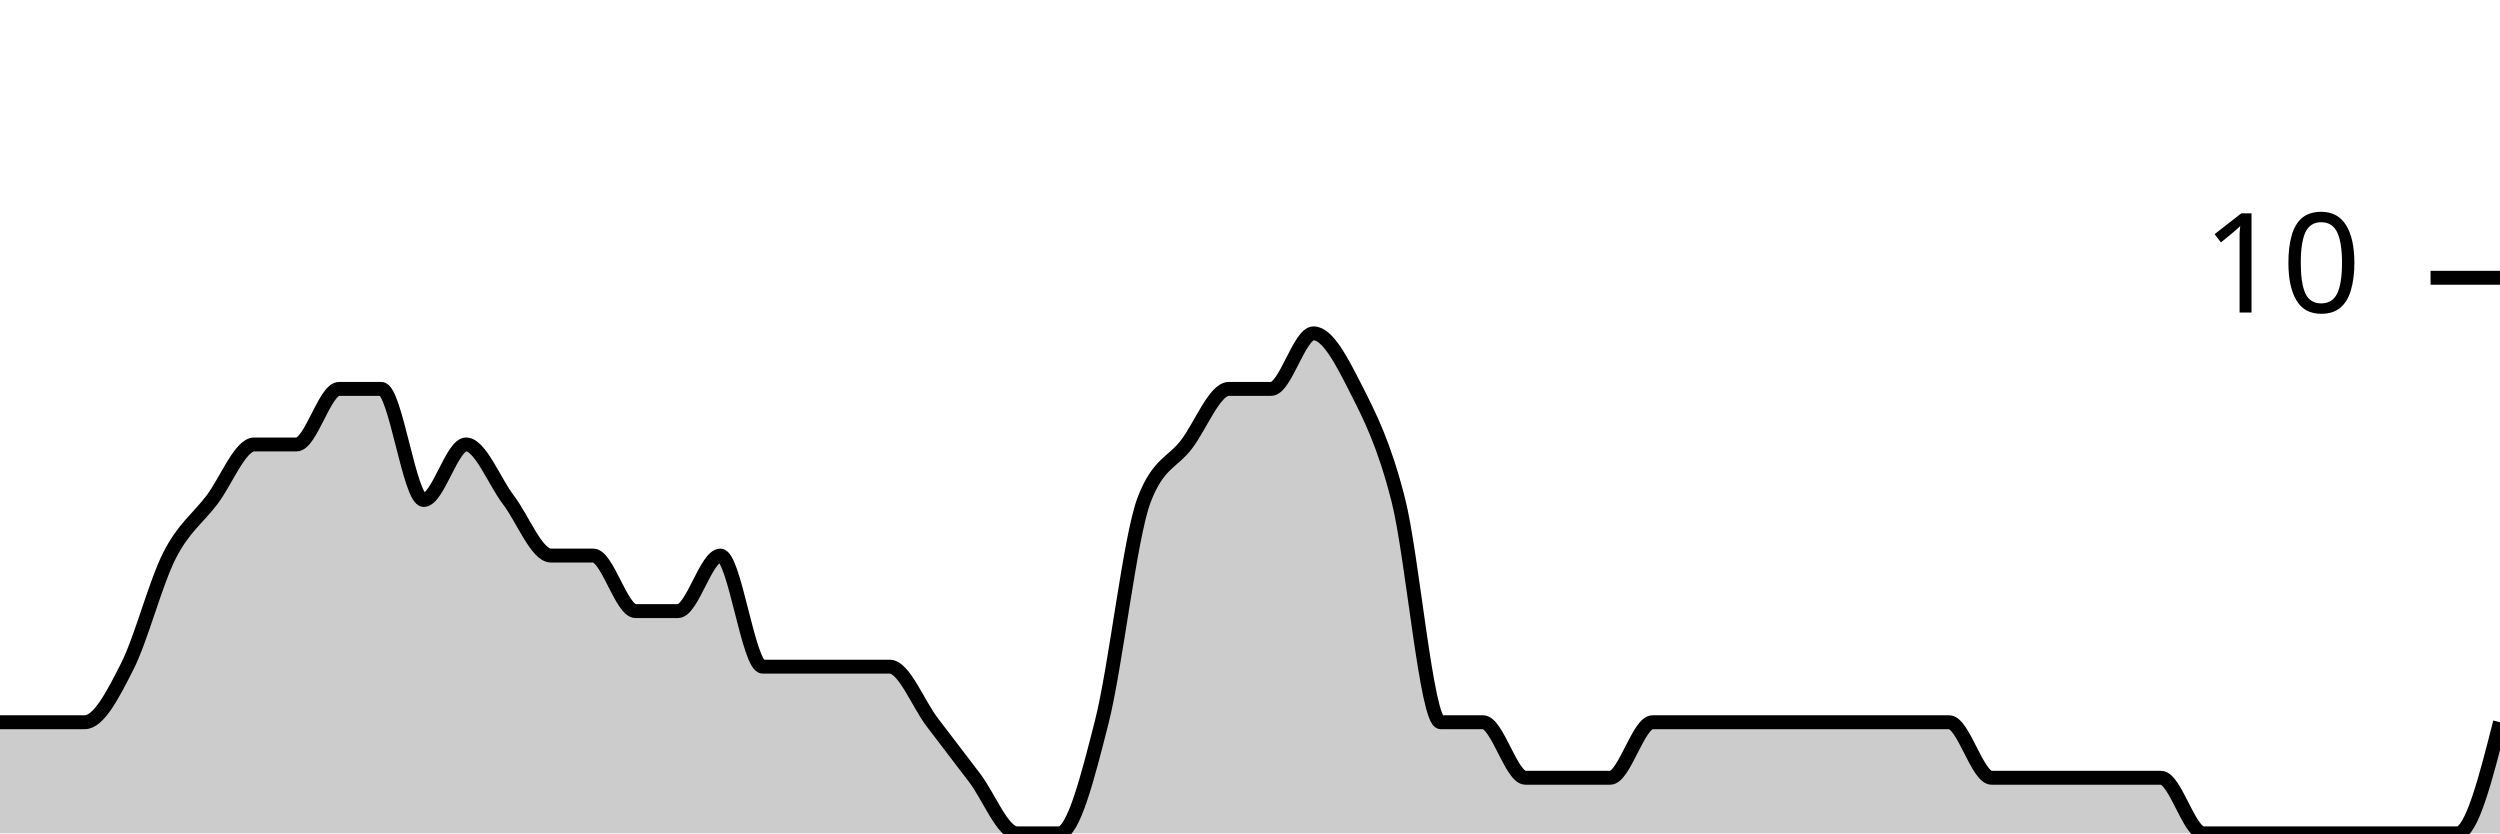
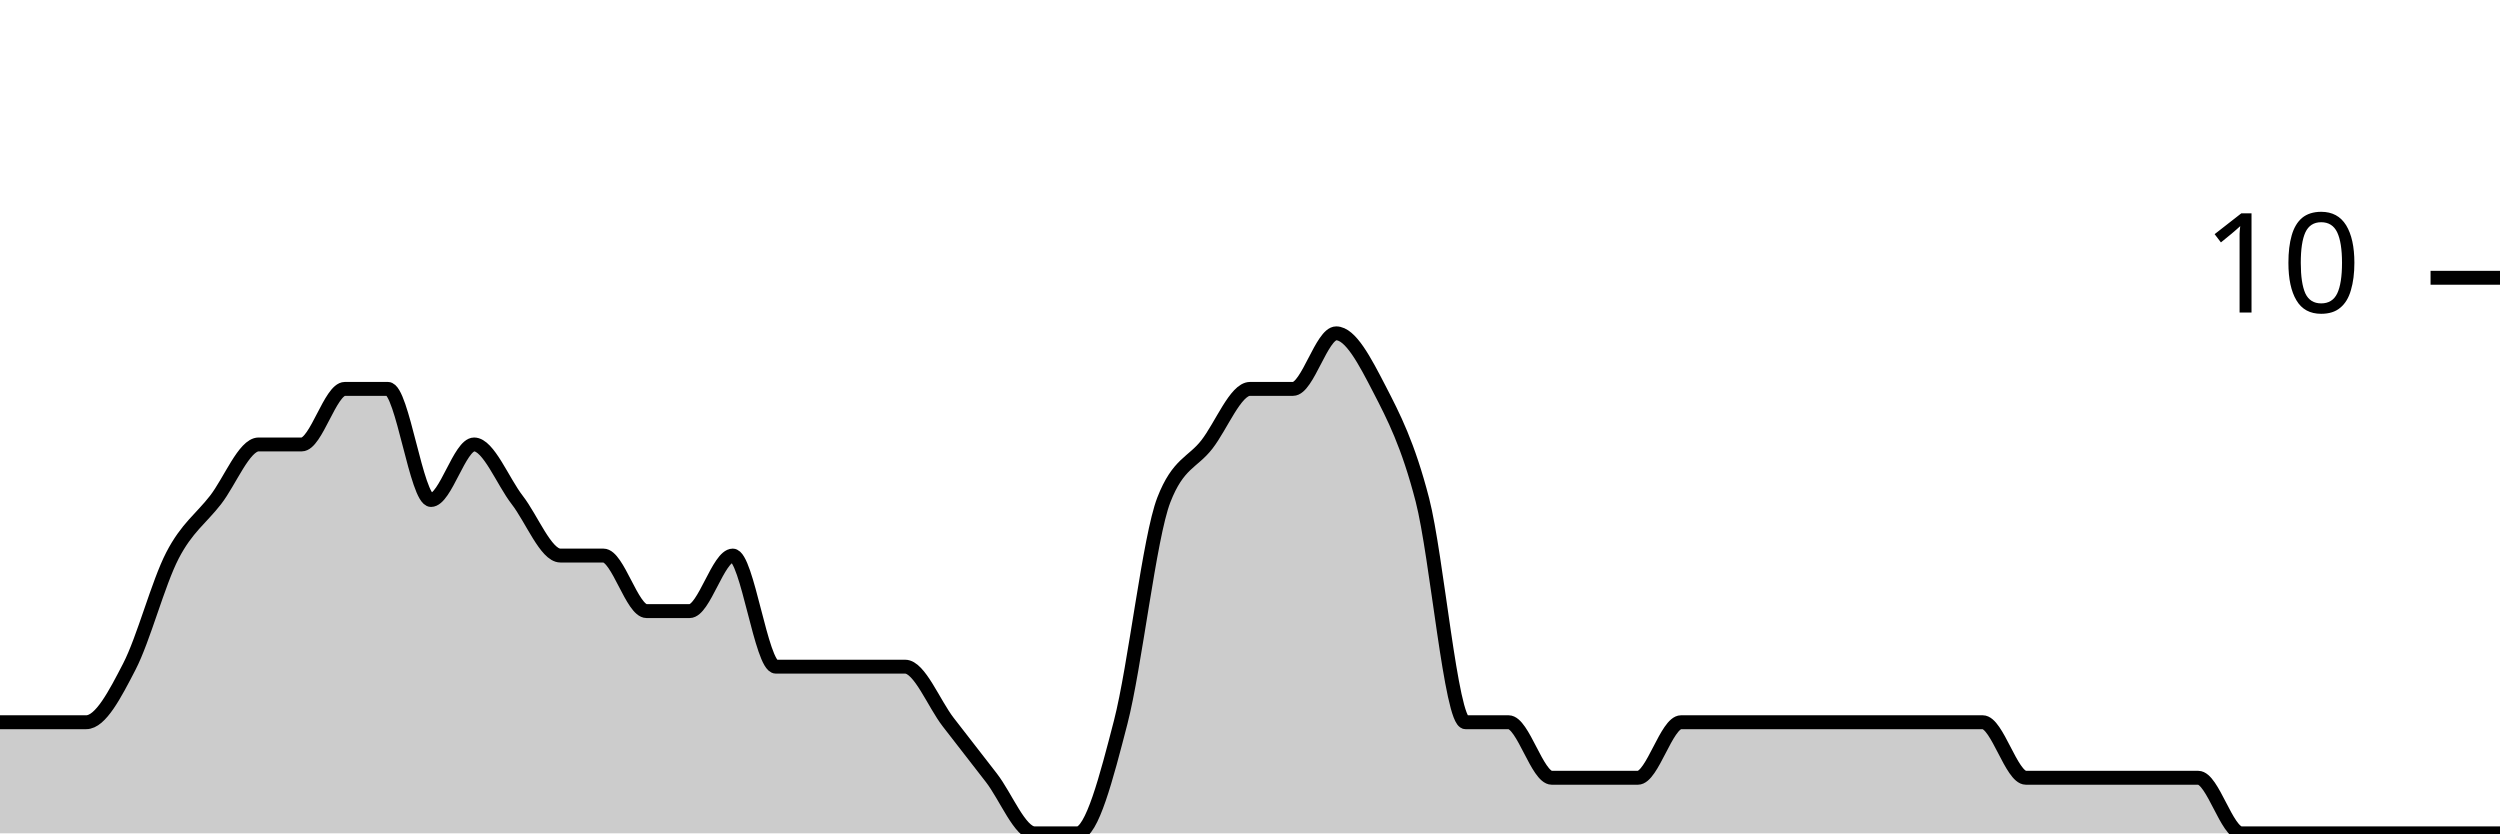
<svg xmlns="http://www.w3.org/2000/svg" viewBox="0 0 180 60">
  <g transform="translate(0,20)">
-     <path class="area" fill="rgba(0, 0, 0, 0.2)" d="M0,32C1.017,32,2.034,32,3.051,32C4.068,32,5.085,32,6.102,32C7.119,32,8.136,30,9.153,28C10.169,26,11.186,22,12.203,20C13.22,18,14.237,17.333,15.254,16C16.271,14.667,17.288,12,18.305,12C19.322,12,20.339,12,21.356,12C22.373,12,23.39,8,24.407,8C25.424,8,26.441,8,27.458,8C28.475,8,29.492,16,30.508,16C31.525,16,32.542,12,33.559,12C34.576,12,35.593,14.667,36.61,16C37.627,17.333,38.644,20,39.661,20C40.678,20,41.695,20,42.712,20C43.729,20,44.746,24,45.763,24C46.78,24,47.797,24,48.814,24C49.831,24,50.847,20,51.864,20C52.881,20,53.898,28,54.915,28C55.932,28,56.949,28,57.966,28C58.983,28,60,28,61.017,28C62.034,28,63.051,28,64.068,28C65.085,28,66.102,30.667,67.119,32C68.136,33.333,69.153,34.667,70.169,36C71.186,37.333,72.203,40,73.22,40C74.237,40,75.254,40,76.271,40C77.288,40,78.305,36,79.322,32C80.339,28,81.356,18.667,82.373,16C83.39,13.333,84.407,13.333,85.424,12C86.441,10.667,87.458,8,88.475,8C89.492,8,90.508,8,91.525,8C92.542,8,93.559,4,94.576,4C95.593,4,96.61,6,97.627,8C98.644,10,99.661,12,100.678,16C101.695,20,102.712,32,103.729,32C104.746,32,105.763,32,106.78,32C107.797,32,108.814,36,109.831,36C110.847,36,111.864,36,112.881,36C113.898,36,114.915,36,115.932,36C116.949,36,117.966,32,118.983,32C120,32,121.017,32,122.034,32C123.051,32,124.068,32,125.085,32C126.102,32,127.119,32,128.136,32C129.153,32,130.169,32,131.186,32C132.203,32,133.22,32,134.237,32C135.254,32,136.271,32,137.288,32C138.305,32,139.322,32,140.339,32C141.356,32,142.373,36,143.39,36C144.407,36,145.424,36,146.441,36C147.458,36,148.475,36,149.492,36C150.508,36,151.525,36,152.542,36C153.559,36,154.576,36,155.593,36C156.61,36,157.627,40,158.644,40C159.661,40,160.678,40,161.695,40C162.712,40,163.729,40,164.746,40C165.763,40,166.78,40,167.797,40C168.814,40,169.831,40,170.847,40C171.864,40,172.881,40,173.898,40C174.915,40,175.932,40,176.949,40C177.966,40,178.983,36,180,32L180,40C178.983,40,177.966,40,176.949,40C175.932,40,174.915,40,173.898,40C172.881,40,171.864,40,170.847,40C169.831,40,168.814,40,167.797,40C166.78,40,165.763,40,164.746,40C163.729,40,162.712,40,161.695,40C160.678,40,159.661,40,158.644,40C157.627,40,156.61,40,155.593,40C154.576,40,153.559,40,152.542,40C151.525,40,150.508,40,149.492,40C148.475,40,147.458,40,146.441,40C145.424,40,144.407,40,143.39,40C142.373,40,141.356,40,140.339,40C139.322,40,138.305,40,137.288,40C136.271,40,135.254,40,134.237,40C133.22,40,132.203,40,131.186,40C130.169,40,129.153,40,128.136,40C127.119,40,126.102,40,125.085,40C124.068,40,123.051,40,122.034,40C121.017,40,120,40,118.983,40C117.966,40,116.949,40,115.932,40C114.915,40,113.898,40,112.881,40C111.864,40,110.847,40,109.831,40C108.814,40,107.797,40,106.78,40C105.763,40,104.746,40,103.729,40C102.712,40,101.695,40,100.678,40C99.661,40,98.644,40,97.627,40C96.61,40,95.593,40,94.576,40C93.559,40,92.542,40,91.525,40C90.508,40,89.492,40,88.475,40C87.458,40,86.441,40,85.424,40C84.407,40,83.39,40,82.373,40C81.356,40,80.339,40,79.322,40C78.305,40,77.288,40,76.271,40C75.254,40,74.237,40,73.22,40C72.203,40,71.186,40,70.169,40C69.153,40,68.136,40,67.119,40C66.102,40,65.085,40,64.068,40C63.051,40,62.034,40,61.017,40C60,40,58.983,40,57.966,40C56.949,40,55.932,40,54.915,40C53.898,40,52.881,40,51.864,40C50.847,40,49.831,40,48.814,40C47.797,40,46.78,40,45.763,40C44.746,40,43.729,40,42.712,40C41.695,40,40.678,40,39.661,40C38.644,40,37.627,40,36.61,40C35.593,40,34.576,40,33.559,40C32.542,40,31.525,40,30.508,40C29.492,40,28.475,40,27.458,40C26.441,40,25.424,40,24.407,40C23.39,40,22.373,40,21.356,40C20.339,40,19.322,40,18.305,40C17.288,40,16.271,40,15.254,40C14.237,40,13.22,40,12.203,40C11.186,40,10.169,40,9.153,40C8.136,40,7.119,40,6.102,40C5.085,40,4.068,40,3.051,40C2.034,40,1.017,40,0,40Z" />
-     <path class="line" stroke="black" fill="none" d="M0,32C1.017,32,2.034,32,3.051,32C4.068,32,5.085,32,6.102,32C7.119,32,8.136,30,9.153,28C10.169,26,11.186,22,12.203,20C13.22,18,14.237,17.333,15.254,16C16.271,14.667,17.288,12,18.305,12C19.322,12,20.339,12,21.356,12C22.373,12,23.39,8,24.407,8C25.424,8,26.441,8,27.458,8C28.475,8,29.492,16,30.508,16C31.525,16,32.542,12,33.559,12C34.576,12,35.593,14.667,36.61,16C37.627,17.333,38.644,20,39.661,20C40.678,20,41.695,20,42.712,20C43.729,20,44.746,24,45.763,24C46.78,24,47.797,24,48.814,24C49.831,24,50.847,20,51.864,20C52.881,20,53.898,28,54.915,28C55.932,28,56.949,28,57.966,28C58.983,28,60,28,61.017,28C62.034,28,63.051,28,64.068,28C65.085,28,66.102,30.667,67.119,32C68.136,33.333,69.153,34.667,70.169,36C71.186,37.333,72.203,40,73.22,40C74.237,40,75.254,40,76.271,40C77.288,40,78.305,36,79.322,32C80.339,28,81.356,18.667,82.373,16C83.39,13.333,84.407,13.333,85.424,12C86.441,10.667,87.458,8,88.475,8C89.492,8,90.508,8,91.525,8C92.542,8,93.559,4,94.576,4C95.593,4,96.61,6,97.627,8C98.644,10,99.661,12,100.678,16C101.695,20,102.712,32,103.729,32C104.746,32,105.763,32,106.78,32C107.797,32,108.814,36,109.831,36C110.847,36,111.864,36,112.881,36C113.898,36,114.915,36,115.932,36C116.949,36,117.966,32,118.983,32C120,32,121.017,32,122.034,32C123.051,32,124.068,32,125.085,32C126.102,32,127.119,32,128.136,32C129.153,32,130.169,32,131.186,32C132.203,32,133.22,32,134.237,32C135.254,32,136.271,32,137.288,32C138.305,32,139.322,32,140.339,32C141.356,32,142.373,36,143.39,36C144.407,36,145.424,36,146.441,36C147.458,36,148.475,36,149.492,36C150.508,36,151.525,36,152.542,36C153.559,36,154.576,36,155.593,36C156.61,36,157.627,40,158.644,40C159.661,40,160.678,40,161.695,40C162.712,40,163.729,40,164.746,40C165.763,40,166.78,40,167.797,40C168.814,40,169.831,40,170.847,40C171.864,40,172.881,40,173.898,40C174.915,40,175.932,40,176.949,40C177.966,40,178.983,36,180,32" />
+     <path class="area" fill="rgba(0, 0, 0, 0.2)" d="M0,32C1.034,32,2.069,32,3.103,32C4.138,32,5.172,32,6.207,32C7.241,32,8.276,30,9.31,28C10.345,26,11.379,22,12.414,20C13.448,18,14.483,17.333,15.517,16C16.552,14.667,17.586,12,18.621,12C19.655,12,20.69,12,21.724,12C22.759,12,23.793,8,24.828,8C25.862,8,26.897,8,27.931,8C28.966,8,30,16,31.034,16C32.069,16,33.103,12,34.138,12C35.172,12,36.207,14.667,37.241,16C38.276,17.333,39.31,20,40.345,20C41.379,20,42.414,20,43.448,20C44.483,20,45.517,24,46.552,24C47.586,24,48.621,24,49.655,24C50.69,24,51.724,20,52.759,20C53.793,20,54.828,28,55.862,28C56.897,28,57.931,28,58.966,28C60,28,61.034,28,62.069,28C63.103,28,64.138,28,65.172,28C66.207,28,67.241,30.667,68.276,32C69.31,33.333,70.345,34.667,71.379,36C72.414,37.333,73.448,40,74.483,40C75.517,40,76.552,40,77.586,40C78.621,40,79.655,36,80.69,32C81.724,28,82.759,18.667,83.793,16C84.828,13.333,85.862,13.333,86.897,12C87.931,10.667,88.966,8,90,8C91.034,8,92.069,8,93.103,8C94.138,8,95.172,4,96.207,4C97.241,4,98.276,6,99.31,8C100.345,10,101.379,12,102.414,16C103.448,20,104.483,32,105.517,32C106.552,32,107.586,32,108.621,32C109.655,32,110.69,36,111.724,36C112.759,36,113.793,36,114.828,36C115.862,36,116.897,36,117.931,36C118.966,36,120,32,121.034,32C122.069,32,123.103,32,124.138,32C125.172,32,126.207,32,127.241,32C128.276,32,129.31,32,130.345,32C131.379,32,132.414,32,133.448,32C134.483,32,135.517,32,136.552,32C137.586,32,138.621,32,139.655,32C140.69,32,141.724,32,142.759,32C143.793,32,144.828,36,145.862,36C146.897,36,147.931,36,148.966,36C150,36,151.034,36,152.069,36C153.103,36,154.138,36,155.172,36C156.207,36,157.241,36,158.276,36C159.31,36,160.345,40,161.379,40C162.414,40,163.448,40,164.483,40C165.517,40,166.552,40,167.586,40C168.621,40,169.655,40,170.69,40C171.724,40,172.759,40,173.793,40C174.828,40,175.862,40,176.897,40C177.931,40,178.966,40,180,40L180,40C178.966,40,177.931,40,176.897,40C175.862,40,174.828,40,173.793,40C172.759,40,171.724,40,170.69,40C169.655,40,168.621,40,167.586,40C166.552,40,165.517,40,164.483,40C163.448,40,162.414,40,161.379,40C160.345,40,159.31,40,158.276,40C157.241,40,156.207,40,155.172,40C154.138,40,153.103,40,152.069,40C151.034,40,150,40,148.966,40C147.931,40,146.897,40,145.862,40C144.828,40,143.793,40,142.759,40C141.724,40,140.69,40,139.655,40C138.621,40,137.586,40,136.552,40C135.517,40,134.483,40,133.448,40C132.414,40,131.379,40,130.345,40C129.31,40,128.276,40,127.241,40C126.207,40,125.172,40,124.138,40C123.103,40,122.069,40,121.034,40C120,40,118.966,40,117.931,40C116.897,40,115.862,40,114.828,40C113.793,40,112.759,40,111.724,40C110.69,40,109.655,40,108.621,40C107.586,40,106.552,40,105.517,40C104.483,40,103.448,40,102.414,40C101.379,40,100.345,40,99.31,40C98.276,40,97.241,40,96.207,40C95.172,40,94.138,40,93.103,40C92.069,40,91.034,40,90,40C88.966,40,87.931,40,86.897,40C85.862,40,84.828,40,83.793,40C82.759,40,81.724,40,80.69,40C79.655,40,78.621,40,77.586,40C76.552,40,75.517,40,74.483,40C73.448,40,72.414,40,71.379,40C70.345,40,69.31,40,68.276,40C67.241,40,66.207,40,65.172,40C64.138,40,63.103,40,62.069,40C61.034,40,60,40,58.966,40C57.931,40,56.897,40,55.862,40C54.828,40,53.793,40,52.759,40C51.724,40,50.69,40,49.655,40C48.621,40,47.586,40,46.552,40C45.517,40,44.483,40,43.448,40C42.414,40,41.379,40,40.345,40C39.31,40,38.276,40,37.241,40C36.207,40,35.172,40,34.138,40C33.103,40,32.069,40,31.034,40C30,40,28.966,40,27.931,40C26.897,40,25.862,40,24.828,40C23.793,40,22.759,40,21.724,40C20.69,40,19.655,40,18.621,40C17.586,40,16.552,40,15.517,40C14.483,40,13.448,40,12.414,40C11.379,40,10.345,40,9.31,40C8.276,40,7.241,40,6.207,40C5.172,40,4.138,40,3.103,40C2.069,40,1.034,40,0,40Z" />
+     <path class="line" stroke="black" fill="none" d="M0,32C1.034,32,2.069,32,3.103,32C4.138,32,5.172,32,6.207,32C7.241,32,8.276,30,9.31,28C10.345,26,11.379,22,12.414,20C13.448,18,14.483,17.333,15.517,16C16.552,14.667,17.586,12,18.621,12C19.655,12,20.69,12,21.724,12C22.759,12,23.793,8,24.828,8C25.862,8,26.897,8,27.931,8C28.966,8,30,16,31.034,16C32.069,16,33.103,12,34.138,12C35.172,12,36.207,14.667,37.241,16C38.276,17.333,39.31,20,40.345,20C41.379,20,42.414,20,43.448,20C44.483,20,45.517,24,46.552,24C47.586,24,48.621,24,49.655,24C50.69,24,51.724,20,52.759,20C53.793,20,54.828,28,55.862,28C56.897,28,57.931,28,58.966,28C60,28,61.034,28,62.069,28C63.103,28,64.138,28,65.172,28C66.207,28,67.241,30.667,68.276,32C69.31,33.333,70.345,34.667,71.379,36C72.414,37.333,73.448,40,74.483,40C75.517,40,76.552,40,77.586,40C78.621,40,79.655,36,80.69,32C81.724,28,82.759,18.667,83.793,16C84.828,13.333,85.862,13.333,86.897,12C87.931,10.667,88.966,8,90,8C91.034,8,92.069,8,93.103,8C94.138,8,95.172,4,96.207,4C97.241,4,98.276,6,99.31,8C100.345,10,101.379,12,102.414,16C103.448,20,104.483,32,105.517,32C106.552,32,107.586,32,108.621,32C109.655,32,110.69,36,111.724,36C112.759,36,113.793,36,114.828,36C115.862,36,116.897,36,117.931,36C118.966,36,120,32,121.034,32C122.069,32,123.103,32,124.138,32C125.172,32,126.207,32,127.241,32C128.276,32,129.31,32,130.345,32C131.379,32,132.414,32,133.448,32C134.483,32,135.517,32,136.552,32C137.586,32,138.621,32,139.655,32C140.69,32,141.724,32,142.759,32C143.793,32,144.828,36,145.862,36C146.897,36,147.931,36,148.966,36C150,36,151.034,36,152.069,36C153.103,36,154.138,36,155.172,36C156.207,36,157.241,36,158.276,36C159.31,36,160.345,40,161.379,40C162.414,40,163.448,40,164.483,40C165.517,40,166.552,40,167.586,40C168.621,40,169.655,40,170.69,40C171.724,40,172.759,40,173.793,40C174.828,40,175.862,40,176.897,40C177.931,40,178.966,40,180,40" />
    <path class="axis-ceiling" stroke-width="1" stroke="black" fill="none" d="M175,0L180,0" />
    <text class="axis-ceiling-label" font-family="sans-serif" text-anchor="end" font-size="10px" x="170" y="2.5">10</text>
  </g>
</svg>
